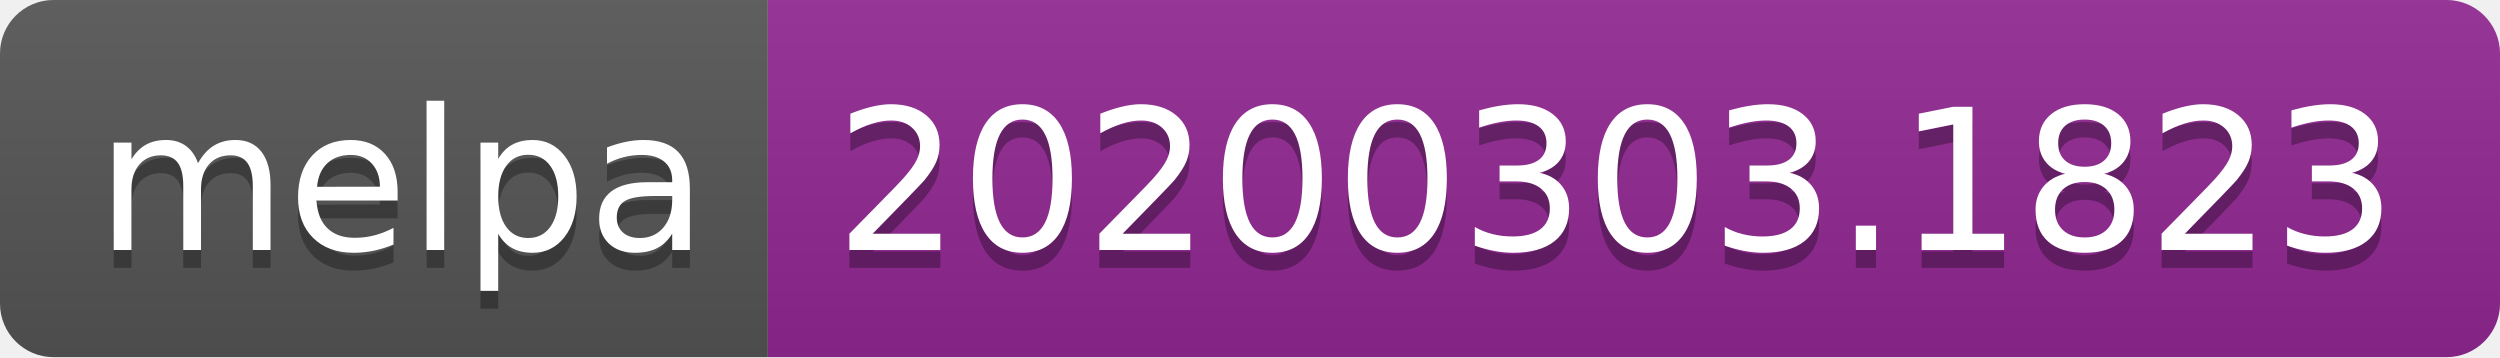
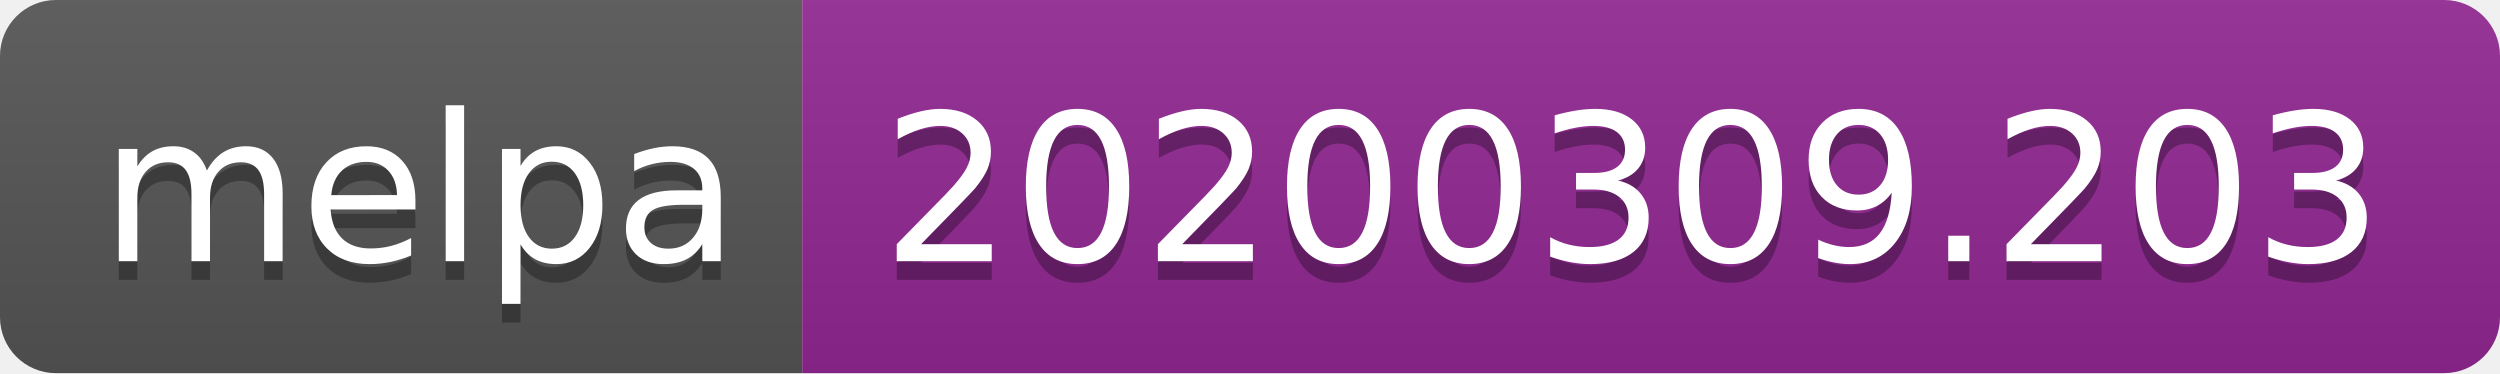
- <svg xmlns="http://www.w3.org/2000/svg" width="140" height="20">
+ <svg xmlns="http://www.w3.org/2000/svg" width="134" height="20">
  <linearGradient id="b" x2="0" y2="100%">
    <stop offset="0" stop-color="#bbb" stop-opacity=".1" />
    <stop offset="1" stop-opacity=".1" />
  </linearGradient>
  <clipPath id="a">
-     <rect width="140" height="20" rx="3" fill="#fff" />
+     <rect width="134" height="20" rx="3" fill="#fff" />
  </clipPath>
  <g clip-path="url(#a)">
    <path fill="#555" d="M0 0h43v20H0z" />
-     <path fill="#922793" d="M43 0h97v20H43z" />
-     <path fill="url(#b)" d="M0 0h140v20H0z" />
+     <path fill="#922793" d="M43 0h91v20H43z" />
+     <path fill="url(#b)" d="M0 0h134v20H0z" />
  </g>
  <g fill="#fff" text-anchor="middle" font-family="DejaVu Sans,Verdana,Geneva,sans-serif" font-size="110">
    <text x="225" y="150" fill="#010101" fill-opacity=".3" transform="scale(.1)" textLength="330">melpa</text>
    <text x="225" y="140" transform="scale(.1)" textLength="330">melpa</text>
-     <text x="905" y="150" fill="#010101" fill-opacity=".3" transform="scale(.1)" textLength="870">20200303.1823</text>
-     <text x="905" y="140" transform="scale(.1)" textLength="870">20200303.1823</text>
+     <text x="875" y="150" fill="#010101" fill-opacity=".3" transform="scale(.1)" textLength="810">20200309.203</text>
+     <text x="875" y="140" transform="scale(.1)" textLength="810">20200309.203</text>
  </g>
</svg>
